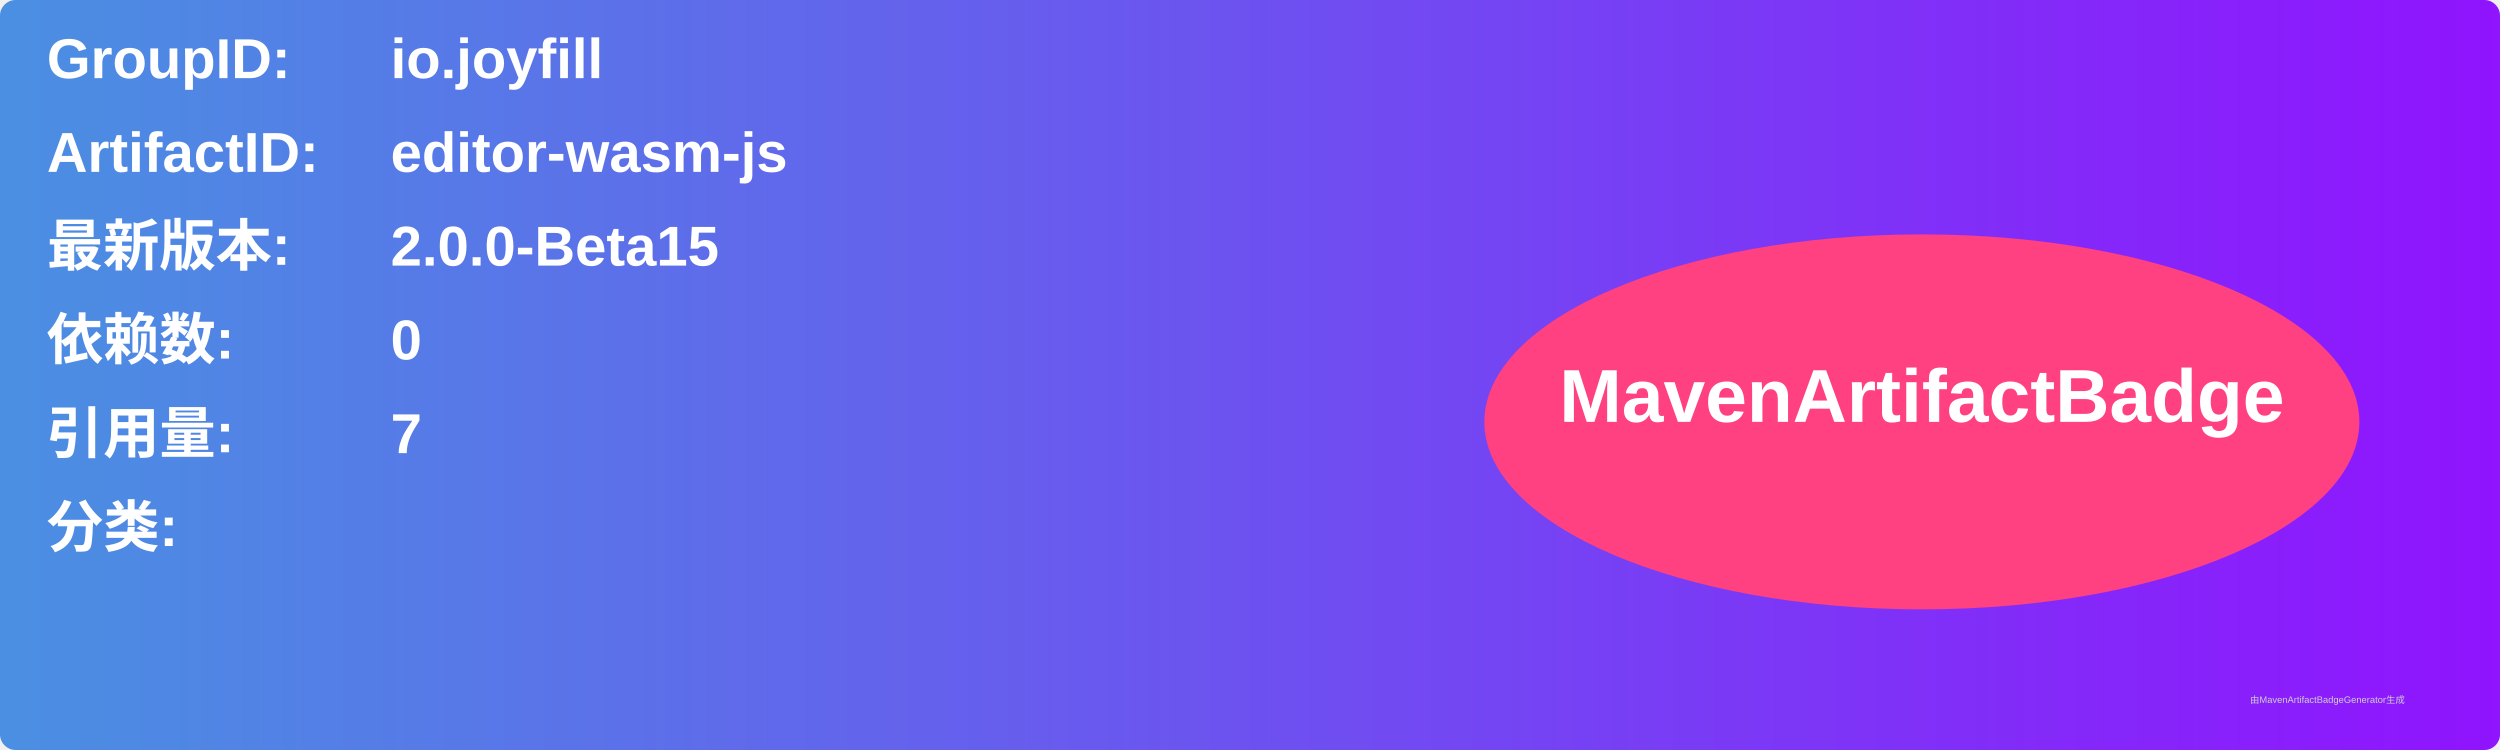
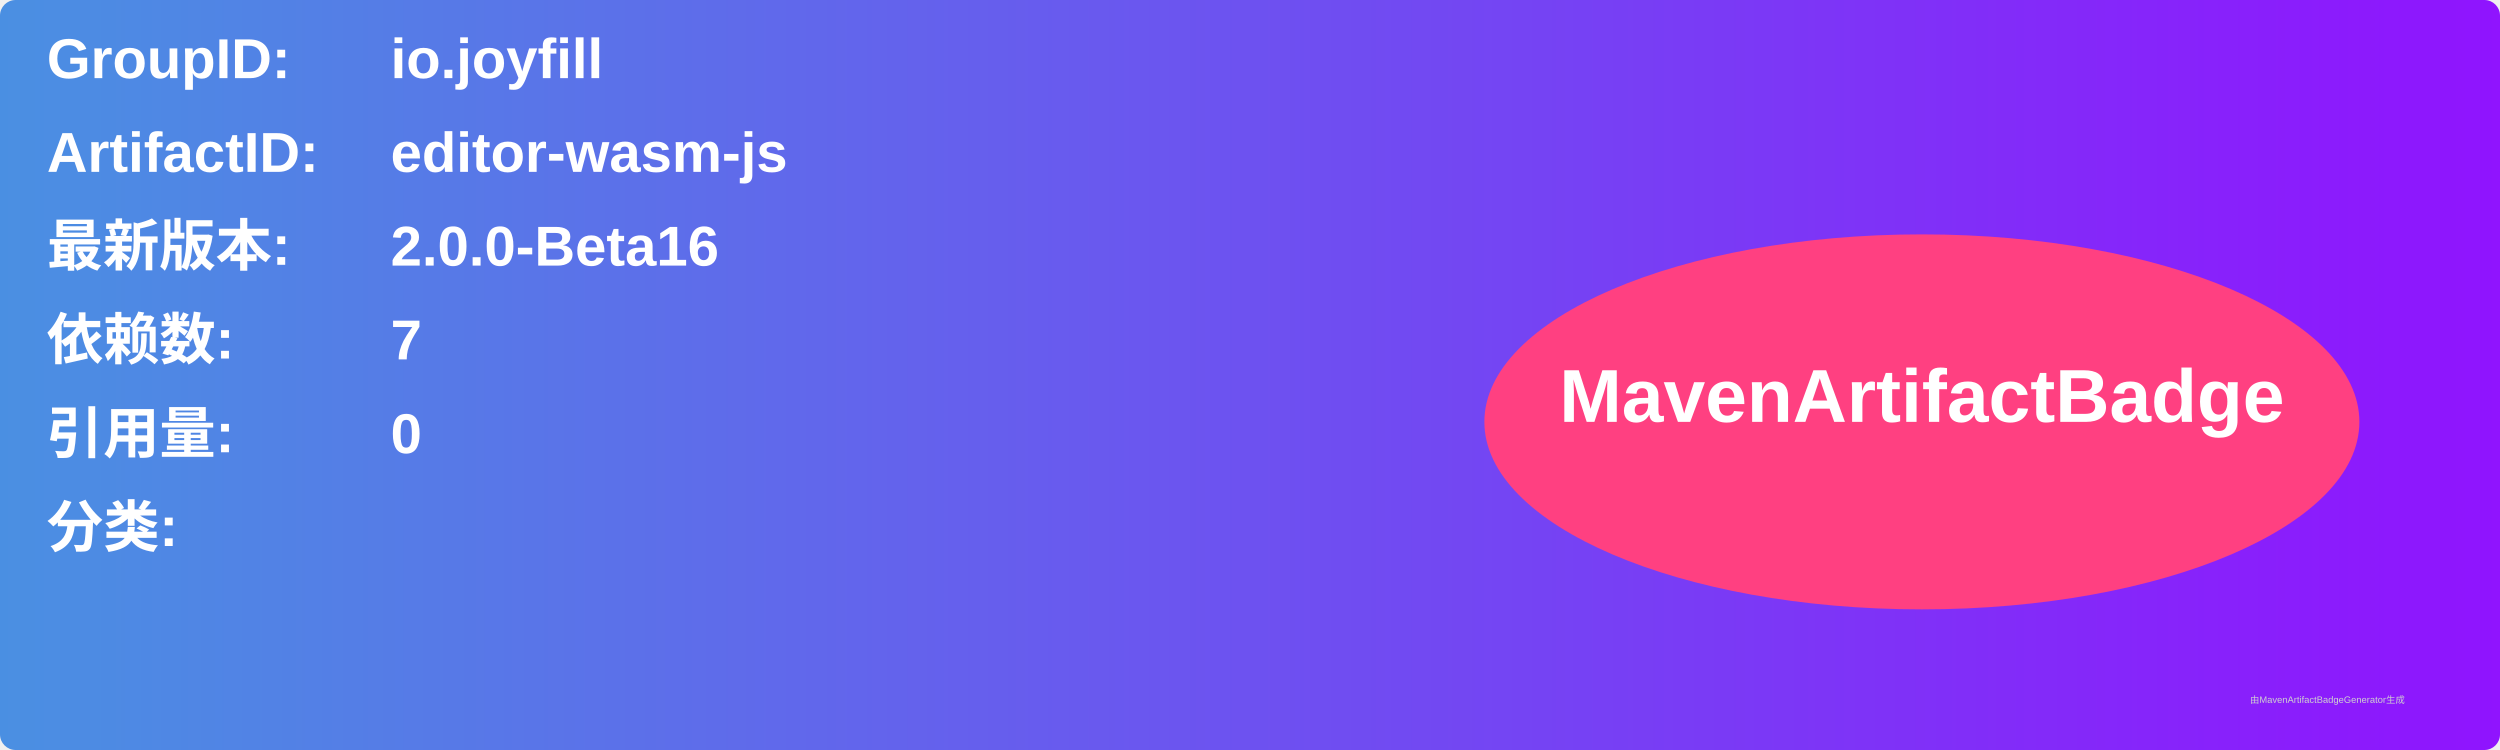
<svg xmlns="http://www.w3.org/2000/svg" width="800" height="240" viewBox="0 0 800 240">
  <linearGradient id="grad" x1="0%" y1="0%" x2="100%" y2="0%">
    <stop offset="0%" stop-color="#4a90e2" />
    <stop offset="100%" stop-color="#9013fe" />
  </linearGradient>
  <rect width="100%" height="100%" rx="5" ry="5" fill="url(#grad)" />
  <g transform="translate(15, 15)">
    <text x="0" y="10" font-family="Arial" font-size="18" fill="white" font-weight="bold" width="260">GroupID:</text>
    <text x="110" y="10" font-family="Arial" font-size="18" fill="white" font-weight="bold" width="460">io.joyfill</text>
    <text x="0" y="40" font-family="Arial" font-size="18" fill="white" font-weight="bold" width="260">ArtifactID:</text>
    <text x="110" y="40" font-family="Arial" font-size="18" fill="white" font-weight="bold" width="460">editor-wasm-js</text>
    <text x="0" y="70" font-family="Arial" font-size="18" fill="white" font-weight="bold">最新版本:</text>
    <text x="110" y="70" font-family="Arial" font-size="18" fill="white" font-weight="bold">
-       <tspan font-weight="bold">2.0.0-Beta15</tspan>
+       <tspan font-weight="bold">2.0.0-Beta16</tspan>
    </text>
    <text x="0" y="100" font-family="Arial" font-size="18" fill="white" font-weight="bold">依赖数: </text>
    <text x="110" y="100" font-family="Arial" font-size="18" fill="white">
-       <tspan font-weight="bold">0</tspan>
+       <tspan font-weight="bold">7</tspan>
    </text>
    <text x="0" y="130" font-family="Arial" font-size="18" fill="white" font-weight="bold">引用量: </text>
    <text x="110" y="130" font-family="Arial" font-size="18" fill="white">
-       <tspan font-weight="bold">7</tspan>
+       <tspan font-weight="bold">0</tspan>
    </text>
    <text x="0" y="160" font-family="Arial" font-size="18" fill="white" font-weight="bold">分类:</text>
    <text x="10" y="190" font-family="Arial" font-size="10" fill="white">
      <tspan font-weight="bold" />
    </text>
    <ellipse cx="600" cy="120" rx="140" ry="60" fill="#ff4081" />
    <text x="600" y="120" text-anchor="middle" font-family="Arial" font-size="24" fill="white" font-weight="bold">MavenArtifactBadge</text>
  </g>
  <text x="720" y="225" font-family="Arial" font-size="3" fill="#d0d0d0">由MavenArtifactBadgeGenerator生成</text>
</svg>
